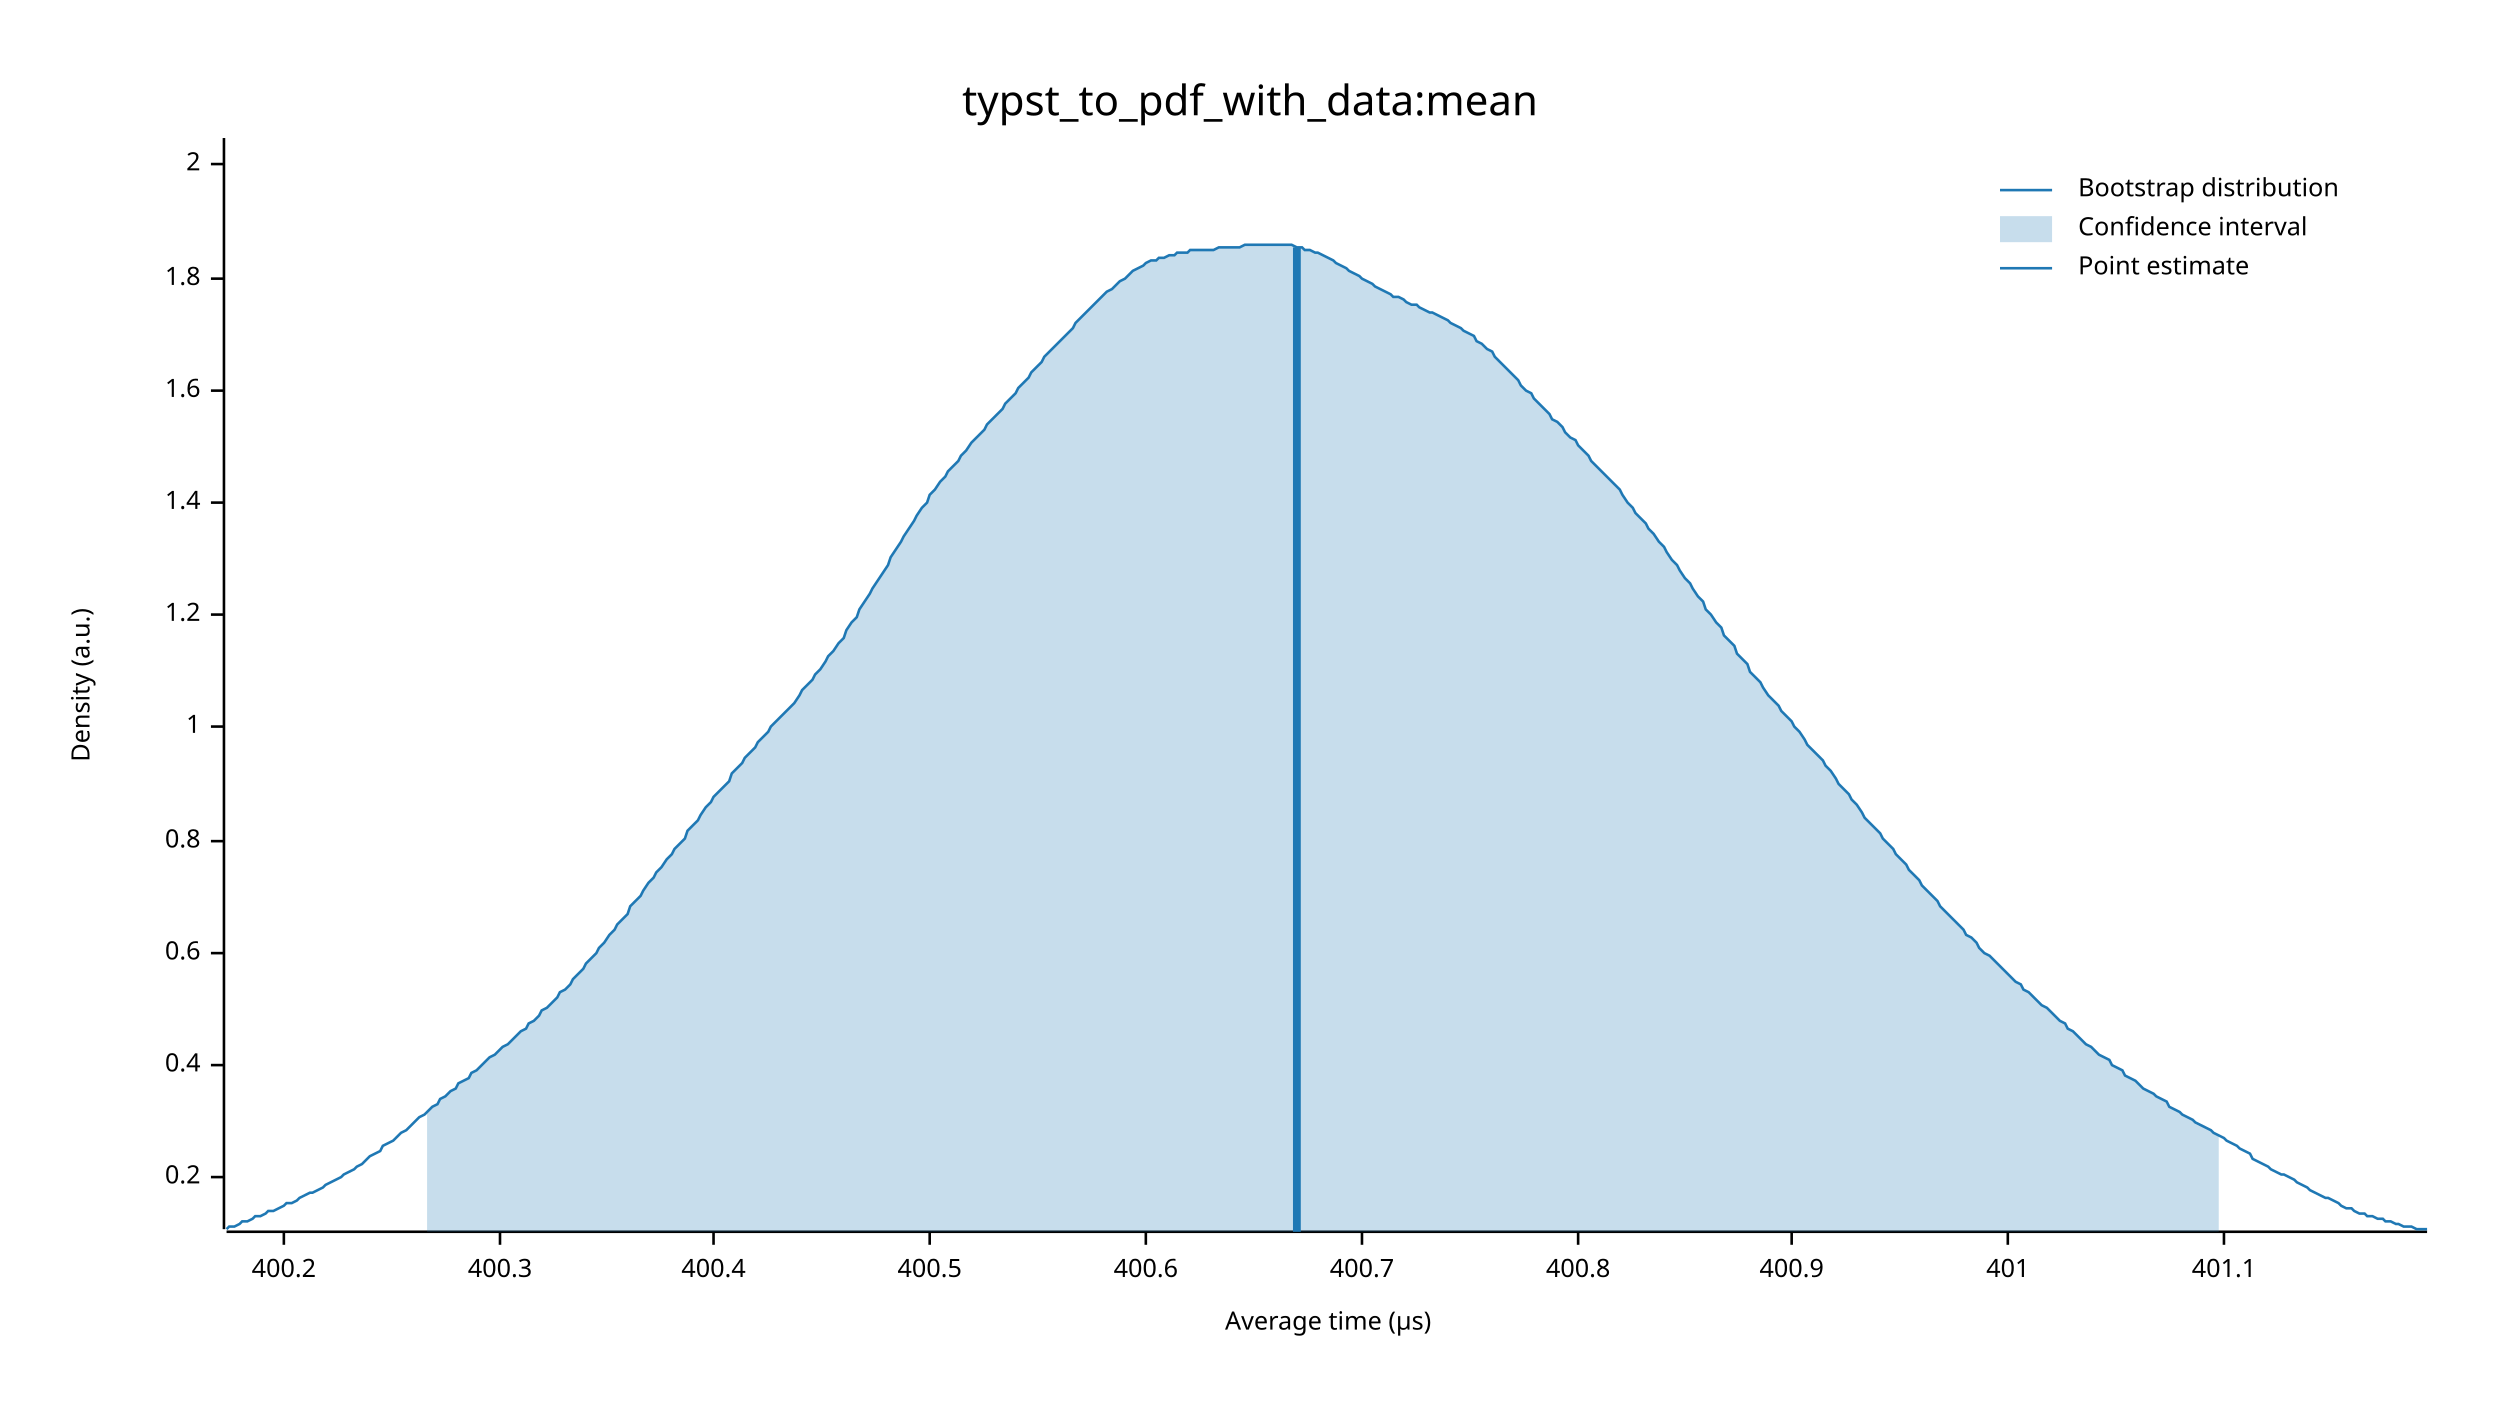
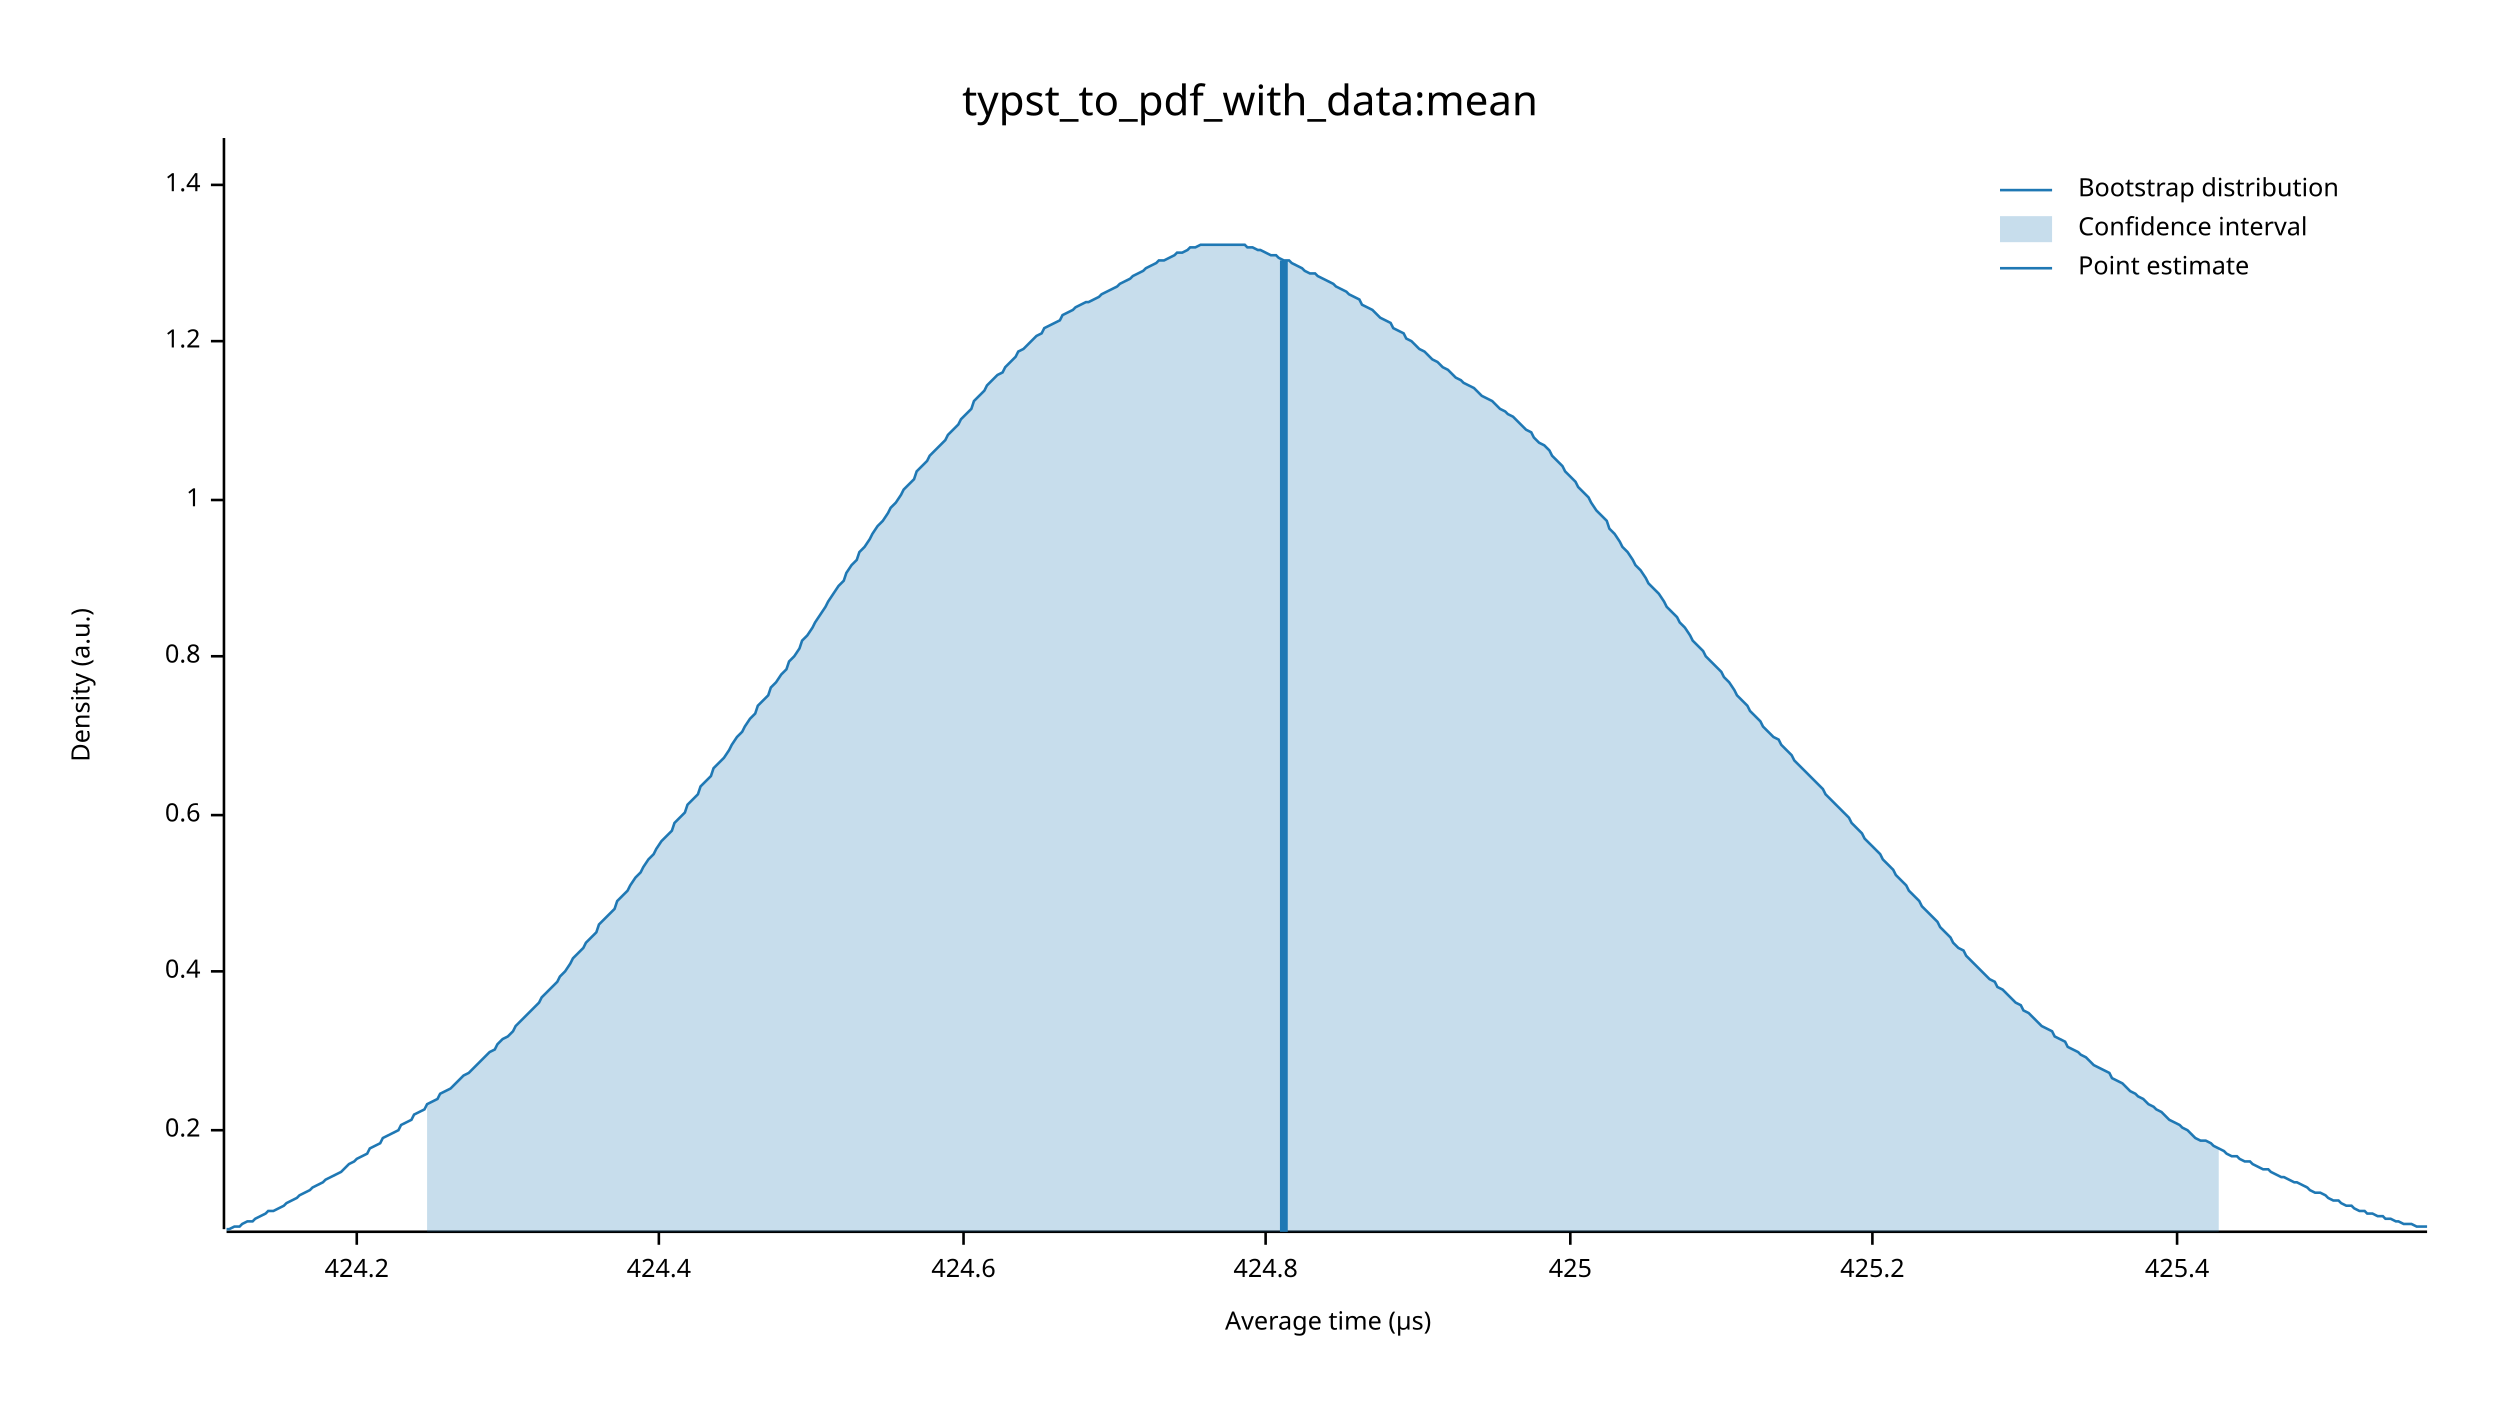
<svg xmlns="http://www.w3.org/2000/svg" width="960" height="540" viewBox="0 0 960 540">
  <text x="480" y="32" dy="0.76em" text-anchor="middle" font-family="sans-serif" font-size="16.129" opacity="1" fill="#000000">
typst_to_pdf_with_data:mean
</text>
  <text x="27" y="263" dy="0.76em" text-anchor="middle" font-family="sans-serif" font-size="9.677" opacity="1" fill="#000000" transform="rotate(270, 27, 263)">
Density (a.u.)
</text>
  <text x="510" y="513" dy="-0.5ex" text-anchor="middle" font-family="sans-serif" font-size="9.677" opacity="1" fill="#000000">
Average time (µs)
</text>
  <polyline fill="none" opacity="1" stroke="#000000" stroke-width="1" points="86,53 86,472 " />
-   <text x="77" y="452" dy="0.5ex" text-anchor="end" font-family="sans-serif" font-size="9.677" opacity="1" fill="#000000">
+   <text x="77" y="434" dy="0.5ex" text-anchor="end" font-family="sans-serif" font-size="9.677" opacity="1" fill="#000000">
0.2
</text>
-   <polyline fill="none" opacity="1" stroke="#000000" stroke-width="1" points="81,452 86,452 " />
-   <text x="77" y="409" dy="0.5ex" text-anchor="end" font-family="sans-serif" font-size="9.677" opacity="1" fill="#000000">
+   <polyline fill="none" opacity="1" stroke="#000000" stroke-width="1" points="81,434 86,434 " />
+   <text x="77" y="373" dy="0.5ex" text-anchor="end" font-family="sans-serif" font-size="9.677" opacity="1" fill="#000000">
0.4
</text>
-   <polyline fill="none" opacity="1" stroke="#000000" stroke-width="1" points="81,409 86,409 " />
-   <text x="77" y="366" dy="0.5ex" text-anchor="end" font-family="sans-serif" font-size="9.677" opacity="1" fill="#000000">
+   <polyline fill="none" opacity="1" stroke="#000000" stroke-width="1" points="81,373 86,373 " />
+   <text x="77" y="313" dy="0.5ex" text-anchor="end" font-family="sans-serif" font-size="9.677" opacity="1" fill="#000000">
0.6
</text>
-   <polyline fill="none" opacity="1" stroke="#000000" stroke-width="1" points="81,366 86,366 " />
-   <text x="77" y="323" dy="0.5ex" text-anchor="end" font-family="sans-serif" font-size="9.677" opacity="1" fill="#000000">
+   <polyline fill="none" opacity="1" stroke="#000000" stroke-width="1" points="81,313 86,313 " />
+   <text x="77" y="252" dy="0.5ex" text-anchor="end" font-family="sans-serif" font-size="9.677" opacity="1" fill="#000000">
0.8
</text>
-   <polyline fill="none" opacity="1" stroke="#000000" stroke-width="1" points="81,323 86,323 " />
-   <text x="77" y="279" dy="0.5ex" text-anchor="end" font-family="sans-serif" font-size="9.677" opacity="1" fill="#000000">
+   <polyline fill="none" opacity="1" stroke="#000000" stroke-width="1" points="81,252 86,252 " />
+   <text x="77" y="192" dy="0.5ex" text-anchor="end" font-family="sans-serif" font-size="9.677" opacity="1" fill="#000000">
1
</text>
-   <polyline fill="none" opacity="1" stroke="#000000" stroke-width="1" points="81,279 86,279 " />
-   <text x="77" y="236" dy="0.5ex" text-anchor="end" font-family="sans-serif" font-size="9.677" opacity="1" fill="#000000">
+   <polyline fill="none" opacity="1" stroke="#000000" stroke-width="1" points="81,192 86,192 " />
+   <text x="77" y="131" dy="0.5ex" text-anchor="end" font-family="sans-serif" font-size="9.677" opacity="1" fill="#000000">
1.2
</text>
-   <polyline fill="none" opacity="1" stroke="#000000" stroke-width="1" points="81,236 86,236 " />
-   <text x="77" y="193" dy="0.5ex" text-anchor="end" font-family="sans-serif" font-size="9.677" opacity="1" fill="#000000">
+   <polyline fill="none" opacity="1" stroke="#000000" stroke-width="1" points="81,131 86,131 " />
+   <text x="77" y="71" dy="0.5ex" text-anchor="end" font-family="sans-serif" font-size="9.677" opacity="1" fill="#000000">
1.4
</text>
-   <polyline fill="none" opacity="1" stroke="#000000" stroke-width="1" points="81,193 86,193 " />
-   <text x="77" y="150" dy="0.5ex" text-anchor="end" font-family="sans-serif" font-size="9.677" opacity="1" fill="#000000">
- 1.6
+   <polyline fill="none" opacity="1" stroke="#000000" stroke-width="1" points="81,71 86,71 " />
+   <polyline fill="none" opacity="1" stroke="#000000" stroke-width="1" points="87,473 932,473 " />
+   <text x="137" y="483" dy="0.76em" text-anchor="middle" font-family="sans-serif" font-size="9.677" opacity="1" fill="#000000">
+ 424.2
</text>
-   <polyline fill="none" opacity="1" stroke="#000000" stroke-width="1" points="81,150 86,150 " />
-   <text x="77" y="107" dy="0.5ex" text-anchor="end" font-family="sans-serif" font-size="9.677" opacity="1" fill="#000000">
- 1.8
+   <polyline fill="none" opacity="1" stroke="#000000" stroke-width="1" points="137,473 137,478 " />
+   <text x="253" y="483" dy="0.76em" text-anchor="middle" font-family="sans-serif" font-size="9.677" opacity="1" fill="#000000">
+ 424.4
</text>
-   <polyline fill="none" opacity="1" stroke="#000000" stroke-width="1" points="81,107 86,107 " />
-   <text x="77" y="63" dy="0.5ex" text-anchor="end" font-family="sans-serif" font-size="9.677" opacity="1" fill="#000000">
- 2
+   <polyline fill="none" opacity="1" stroke="#000000" stroke-width="1" points="253,473 253,478 " />
+   <text x="370" y="483" dy="0.76em" text-anchor="middle" font-family="sans-serif" font-size="9.677" opacity="1" fill="#000000">
+ 424.6
</text>
-   <polyline fill="none" opacity="1" stroke="#000000" stroke-width="1" points="81,63 86,63 " />
-   <polyline fill="none" opacity="1" stroke="#000000" stroke-width="1" points="87,473 932,473 " />
-   <text x="109" y="483" dy="0.76em" text-anchor="middle" font-family="sans-serif" font-size="9.677" opacity="1" fill="#000000">
- 400.2
+   <polyline fill="none" opacity="1" stroke="#000000" stroke-width="1" points="370,473 370,478 " />
+   <text x="486" y="483" dy="0.76em" text-anchor="middle" font-family="sans-serif" font-size="9.677" opacity="1" fill="#000000">
+ 424.8
</text>
-   <polyline fill="none" opacity="1" stroke="#000000" stroke-width="1" points="109,473 109,478 " />
-   <text x="192" y="483" dy="0.76em" text-anchor="middle" font-family="sans-serif" font-size="9.677" opacity="1" fill="#000000">
- 400.3
+   <polyline fill="none" opacity="1" stroke="#000000" stroke-width="1" points="486,473 486,478 " />
+   <text x="603" y="483" dy="0.76em" text-anchor="middle" font-family="sans-serif" font-size="9.677" opacity="1" fill="#000000">
+ 425
</text>
-   <polyline fill="none" opacity="1" stroke="#000000" stroke-width="1" points="192,473 192,478 " />
-   <text x="274" y="483" dy="0.76em" text-anchor="middle" font-family="sans-serif" font-size="9.677" opacity="1" fill="#000000">
- 400.4
+   <polyline fill="none" opacity="1" stroke="#000000" stroke-width="1" points="603,473 603,478 " />
+   <text x="719" y="483" dy="0.76em" text-anchor="middle" font-family="sans-serif" font-size="9.677" opacity="1" fill="#000000">
+ 425.2
</text>
-   <polyline fill="none" opacity="1" stroke="#000000" stroke-width="1" points="274,473 274,478 " />
-   <text x="357" y="483" dy="0.76em" text-anchor="middle" font-family="sans-serif" font-size="9.677" opacity="1" fill="#000000">
- 400.5
+   <polyline fill="none" opacity="1" stroke="#000000" stroke-width="1" points="719,473 719,478 " />
+   <text x="836" y="483" dy="0.76em" text-anchor="middle" font-family="sans-serif" font-size="9.677" opacity="1" fill="#000000">
+ 425.4
</text>
-   <polyline fill="none" opacity="1" stroke="#000000" stroke-width="1" points="357,473 357,478 " />
-   <text x="440" y="483" dy="0.76em" text-anchor="middle" font-family="sans-serif" font-size="9.677" opacity="1" fill="#000000">
- 400.6
- </text>
-   <polyline fill="none" opacity="1" stroke="#000000" stroke-width="1" points="440,473 440,478 " />
-   <text x="523" y="483" dy="0.76em" text-anchor="middle" font-family="sans-serif" font-size="9.677" opacity="1" fill="#000000">
- 400.7
- </text>
-   <polyline fill="none" opacity="1" stroke="#000000" stroke-width="1" points="523,473 523,478 " />
-   <text x="606" y="483" dy="0.76em" text-anchor="middle" font-family="sans-serif" font-size="9.677" opacity="1" fill="#000000">
- 400.8
- </text>
-   <polyline fill="none" opacity="1" stroke="#000000" stroke-width="1" points="606,473 606,478 " />
-   <text x="688" y="483" dy="0.76em" text-anchor="middle" font-family="sans-serif" font-size="9.677" opacity="1" fill="#000000">
- 400.9
- </text>
-   <polyline fill="none" opacity="1" stroke="#000000" stroke-width="1" points="688,473 688,478 " />
-   <text x="771" y="483" dy="0.76em" text-anchor="middle" font-family="sans-serif" font-size="9.677" opacity="1" fill="#000000">
- 401
- </text>
-   <polyline fill="none" opacity="1" stroke="#000000" stroke-width="1" points="771,473 771,478 " />
-   <text x="854" y="483" dy="0.76em" text-anchor="middle" font-family="sans-serif" font-size="9.677" opacity="1" fill="#000000">
- 401.1
- </text>
-   <polyline fill="none" opacity="1" stroke="#000000" stroke-width="1" points="854,473 854,478 " />
-   <polyline fill="none" opacity="1" stroke="#1F78B4" stroke-width="1" points="87,472 88,471 90,471 92,470 93,469 95,469 97,468 98,467 100,467 102,466 103,465 105,465 107,464 109,463 110,462 112,462 114,461 115,460 117,459 119,458 120,458 122,457 124,456 125,455 127,454 129,453 131,452 132,451 134,450 136,449 137,448 139,447 141,445 142,444 144,443 146,442 147,440 149,439 151,438 153,436 154,435 156,434 158,432 159,431 161,429 163,428 164,427 166,425 168,424 169,422 171,421 173,419 175,418 176,416 178,415 180,414 181,412 183,411 185,409 186,408 188,406 190,405 191,404 193,402 195,401 197,399 198,398 200,396 202,395 203,393 205,392 207,390 208,388 210,387 212,385 214,383 215,381 217,380 219,378 220,376 222,374 224,372 225,370 227,368 229,366 230,364 232,362 234,359 236,357 237,355 239,353 241,351 242,348 244,346 246,344 247,342 249,339 251,337 252,335 254,333 256,330 258,328 259,326 261,324 263,322 264,319 266,317 268,315 269,313 271,310 273,308 274,306 276,304 278,302 280,300 281,297 283,295 285,293 286,291 288,289 290,287 291,285 293,283 295,281 296,279 298,277 300,275 302,273 303,272 305,270 307,267 308,265 310,263 312,261 313,259 315,257 317,254 318,252 320,250 322,247 324,245 325,242 327,239 329,237 330,234 332,231 334,228 335,226 337,223 339,220 341,217 342,214 344,211 346,208 347,206 349,203 351,200 352,198 354,195 356,193 357,190 359,188 361,185 363,183 364,181 366,179 368,177 369,175 371,173 373,170 374,169 376,167 378,165 379,163 381,161 383,159 385,157 386,155 388,153 390,151 391,149 393,147 395,145 396,143 398,141 400,139 401,137 403,135 405,133 407,131 408,130 410,128 412,126 413,124 415,122 417,120 418,119 420,117 422,115 423,114 425,112 427,111 429,109 430,108 432,107 434,105 435,104 437,103 439,102 440,101 442,100 444,100 445,99 447,99 449,98 451,98 452,97 454,97 456,97 457,96 459,96 461,96 462,96 464,96 466,96 468,95 469,95 471,95 473,95 474,95 476,95 478,94 479,94 481,94 483,94 484,94 486,94 488,94 490,94 491,94 493,94 495,94 496,94 498,95 500,95 501,96 503,96 505,97 506,97 508,98 510,99 512,100 513,101 515,102 517,103 518,104 520,105 522,106 523,107 525,108 527,109 528,110 530,111 532,112 534,113 535,114 537,114 539,115 540,116 542,117 544,117 545,118 547,119 549,120 550,120 552,121 554,122 556,123 557,124 559,125 561,126 562,127 564,128 566,129 567,131 569,132 571,134 573,135 574,137 576,139 578,141 579,142 581,144 583,146 584,148 586,150 588,151 589,153 591,155 593,157 595,159 596,161 598,162 600,164 601,166 603,168 605,169 606,171 608,173 610,175 611,177 613,179 615,181 617,183 618,184 620,186 622,188 623,190 625,193 627,195 628,197 630,199 632,201 633,203 635,205 637,208 639,210 640,212 642,215 644,217 645,219 647,222 649,224 650,226 652,229 654,231 655,234 657,236 659,239 661,241 662,244 664,246 666,248 667,251 669,253 671,255 672,258 674,260 676,262 677,264 679,267 681,269 683,271 684,273 686,275 688,277 689,279 691,281 693,284 694,286 696,288 698,290 700,292 701,294 703,296 705,299 706,301 708,303 710,305 711,307 713,309 715,312 716,314 718,316 720,318 722,320 723,322 725,324 727,326 728,328 730,330 732,332 733,334 735,336 737,338 738,340 740,342 742,344 744,346 745,348 747,350 749,352 750,353 752,355 754,357 755,359 757,360 759,362 760,364 762,366 764,367 766,369 767,370 769,372 771,374 772,375 774,377 776,378 777,380 779,381 781,383 782,384 784,386 786,387 788,389 789,390 791,392 793,393 794,395 796,396 798,398 799,399 801,401 803,402 804,403 806,405 808,406 810,407 811,409 813,410 815,411 816,413 818,414 820,415 821,416 823,418 825,419 827,420 828,421 830,422 832,423 833,425 835,426 837,427 838,428 840,429 842,430 843,431 845,432 847,433 849,434 850,435 852,436 854,437 855,438 857,439 859,440 860,441 862,442 864,443 865,445 867,446 869,447 871,448 872,449 874,450 876,451 877,451 879,452 881,453 882,454 884,455 886,456 887,457 889,458 891,459 893,460 894,460 896,461 898,462 899,463 901,464 903,464 904,465 906,466 908,466 909,467 911,467 913,468 915,468 916,469 918,469 920,470 921,470 923,471 925,471 926,471 928,472 930,472 932,472 " />
-   <polygon opacity="0.25" fill="#1F78B4" points="164,427 166,425 168,424 169,422 171,421 173,419 175,418 176,416 178,415 180,414 181,412 183,411 185,409 186,408 188,406 190,405 191,404 193,402 195,401 197,399 198,398 200,396 202,395 203,393 205,392 207,390 208,388 210,387 212,385 214,383 215,381 217,380 219,378 220,376 222,374 224,372 225,370 227,368 229,366 230,364 232,362 234,359 236,357 237,355 239,353 241,351 242,348 244,346 246,344 247,342 249,339 251,337 252,335 254,333 256,330 258,328 259,326 261,324 263,322 264,319 266,317 268,315 269,313 271,310 273,308 274,306 276,304 278,302 280,300 281,297 283,295 285,293 286,291 288,289 290,287 291,285 293,283 295,281 296,279 298,277 300,275 302,273 303,272 305,270 307,267 308,265 310,263 312,261 313,259 315,257 317,254 318,252 320,250 322,247 324,245 325,242 327,239 329,237 330,234 332,231 334,228 335,226 337,223 339,220 341,217 342,214 344,211 346,208 347,206 349,203 351,200 352,198 354,195 356,193 357,190 359,188 361,185 363,183 364,181 366,179 368,177 369,175 371,173 373,170 374,169 376,167 378,165 379,163 381,161 383,159 385,157 386,155 388,153 390,151 391,149 393,147 395,145 396,143 398,141 400,139 401,137 403,135 405,133 407,131 408,130 410,128 412,126 413,124 415,122 417,120 418,119 420,117 422,115 423,114 425,112 427,111 429,109 430,108 432,107 434,105 435,104 437,103 439,102 440,101 442,100 444,100 445,99 447,99 449,98 451,98 452,97 454,97 456,97 457,96 459,96 461,96 462,96 464,96 466,96 468,95 469,95 471,95 473,95 474,95 476,95 478,94 479,94 481,94 483,94 484,94 486,94 488,94 490,94 491,94 493,94 495,94 496,94 498,95 500,95 501,96 503,96 505,97 506,97 508,98 510,99 512,100 513,101 515,102 517,103 518,104 520,105 522,106 523,107 525,108 527,109 528,110 530,111 532,112 534,113 535,114 537,114 539,115 540,116 542,117 544,117 545,118 547,119 549,120 550,120 552,121 554,122 556,123 557,124 559,125 561,126 562,127 564,128 566,129 567,131 569,132 571,134 573,135 574,137 576,139 578,141 579,142 581,144 583,146 584,148 586,150 588,151 589,153 591,155 593,157 595,159 596,161 598,162 600,164 601,166 603,168 605,169 606,171 608,173 610,175 611,177 613,179 615,181 617,183 618,184 620,186 622,188 623,190 625,193 627,195 628,197 630,199 632,201 633,203 635,205 637,208 639,210 640,212 642,215 644,217 645,219 647,222 649,224 650,226 652,229 654,231 655,234 657,236 659,239 661,241 662,244 664,246 666,248 667,251 669,253 671,255 672,258 674,260 676,262 677,264 679,267 681,269 683,271 684,273 686,275 688,277 689,279 691,281 693,284 694,286 696,288 698,290 700,292 701,294 703,296 705,299 706,301 708,303 710,305 711,307 713,309 715,312 716,314 718,316 720,318 722,320 723,322 725,324 727,326 728,328 730,330 732,332 733,334 735,336 737,338 738,340 740,342 742,344 744,346 745,348 747,350 749,352 750,353 752,355 754,357 755,359 757,360 759,362 760,364 762,366 764,367 766,369 767,370 769,372 771,374 772,375 774,377 776,378 777,380 779,381 781,383 782,384 784,386 786,387 788,389 789,390 791,392 793,393 794,395 796,396 798,398 799,399 801,401 803,402 804,403 806,405 808,406 810,407 811,409 813,410 815,411 816,413 818,414 820,415 821,416 823,418 825,419 827,420 828,421 830,422 832,423 833,425 835,426 837,427 838,428 840,429 842,430 843,431 845,432 847,433 849,434 850,435 852,436 852,473 164,473 " />
-   <polyline fill="none" opacity="1" stroke="#1F78B4" stroke-width="3" points="498,473 498,95 " />
+   <polyline fill="none" opacity="1" stroke="#000000" stroke-width="1" points="836,473 836,478 " />
+   <polyline fill="none" opacity="1" stroke="#1F78B4" stroke-width="1" points="87,472 88,472 90,471 92,471 93,470 95,469 97,469 98,468 100,467 102,466 103,465 105,465 107,464 109,463 110,462 112,461 114,460 115,459 117,458 119,457 120,456 122,455 124,454 125,453 127,452 129,451 131,450 132,449 134,447 136,446 137,445 139,444 141,443 142,441 144,440 146,439 147,437 149,436 151,435 153,434 154,432 156,431 158,430 159,428 161,427 163,426 164,424 166,423 168,422 169,420 171,419 173,418 175,416 176,415 178,413 180,412 181,411 183,409 185,407 186,406 188,404 190,403 191,401 193,399 195,398 197,396 198,394 200,392 202,390 203,389 205,387 207,385 208,383 210,381 212,379 214,377 215,375 217,373 219,370 220,368 222,366 224,364 225,362 227,360 229,358 230,355 232,353 234,351 236,349 237,346 239,344 241,342 242,340 244,337 246,335 247,333 249,330 251,328 252,326 254,323 256,321 258,319 259,316 261,314 263,312 264,309 266,307 268,305 269,302 271,300 273,298 274,295 276,293 278,291 280,288 281,286 283,283 285,281 286,279 288,276 290,274 291,271 293,269 295,267 296,264 298,262 300,259 302,257 303,254 305,252 307,249 308,246 310,244 312,241 313,239 315,236 317,233 318,231 320,228 322,225 324,223 325,220 327,217 329,215 330,212 332,210 334,207 335,205 337,202 339,200 341,197 342,195 344,193 346,190 347,188 349,186 351,184 352,181 354,179 356,177 357,175 359,173 361,171 363,169 364,167 366,165 368,163 369,161 371,159 373,157 374,154 376,152 378,150 379,148 381,146 383,144 385,143 386,141 388,139 390,137 391,135 393,134 395,132 396,131 398,129 400,128 401,126 403,125 405,124 407,123 408,121 410,120 412,119 413,118 415,117 417,116 418,116 420,115 422,114 423,113 425,112 427,111 429,110 430,109 432,108 434,107 435,106 437,105 439,104 440,103 442,102 444,101 445,100 447,100 449,99 451,98 452,97 454,97 456,96 457,95 459,95 461,94 462,94 464,94 466,94 468,94 469,94 471,94 473,94 474,94 476,94 478,94 479,95 481,95 483,96 484,96 486,97 488,98 490,98 491,99 493,100 495,100 496,101 498,102 500,103 501,104 503,105 505,105 506,106 508,107 510,108 512,109 513,110 515,111 517,112 518,113 520,114 522,115 523,117 525,118 527,119 528,120 530,122 532,123 534,124 535,126 537,127 539,128 540,130 542,131 544,133 545,134 547,135 549,137 550,138 552,139 554,141 556,142 557,143 559,145 561,146 562,147 564,148 566,149 567,150 569,152 571,153 573,154 574,155 576,157 578,158 579,159 581,160 583,162 584,163 586,165 588,166 589,168 591,170 593,171 595,173 596,175 598,177 600,179 601,181 603,183 605,185 606,187 608,189 610,191 611,193 613,196 615,198 617,200 618,203 620,205 622,208 623,210 625,212 627,215 628,217 630,219 632,222 633,224 635,226 637,228 639,231 640,233 642,235 644,237 645,239 647,241 649,244 650,246 652,248 654,250 655,252 657,254 659,256 661,258 662,260 664,262 666,265 667,267 669,269 671,271 672,273 674,275 676,277 677,279 679,281 681,283 683,284 684,286 686,288 688,290 689,292 691,294 693,296 694,297 696,299 698,301 700,303 701,305 703,307 705,309 706,310 708,312 710,314 711,316 713,318 715,320 716,322 718,324 720,326 722,328 723,330 725,332 727,334 728,336 730,338 732,340 733,342 735,344 737,346 738,348 740,350 742,352 744,354 745,356 747,358 749,360 750,362 752,364 754,365 755,367 757,369 759,371 760,372 762,374 764,376 766,377 767,379 769,380 771,382 772,383 774,385 776,386 777,388 779,389 781,391 782,392 784,394 786,395 788,396 789,398 791,399 793,400 794,402 796,403 798,404 799,405 801,406 803,408 804,409 806,410 808,411 810,412 811,414 813,415 815,416 816,417 818,419 820,420 821,421 823,422 825,424 827,425 828,426 830,427 832,429 833,430 835,431 837,432 838,433 840,434 842,436 843,437 845,438 847,438 849,439 850,440 852,441 854,442 855,443 857,444 859,444 860,445 862,446 864,446 865,447 867,448 869,449 871,449 872,450 874,451 876,452 877,452 879,453 881,454 882,454 884,455 886,456 887,457 889,458 891,458 893,459 894,460 896,461 898,461 899,462 901,463 903,463 904,464 906,465 908,465 909,466 911,466 913,467 915,467 916,468 918,468 920,469 921,469 923,470 925,470 926,470 928,471 930,471 932,471 " />
+   <polygon opacity="0.25" fill="#1F78B4" points="164,424 166,423 168,422 169,420 171,419 173,418 175,416 176,415 178,413 180,412 181,411 183,409 185,407 186,406 188,404 190,403 191,401 193,399 195,398 197,396 198,394 200,392 202,390 203,389 205,387 207,385 208,383 210,381 212,379 214,377 215,375 217,373 219,370 220,368 222,366 224,364 225,362 227,360 229,358 230,355 232,353 234,351 236,349 237,346 239,344 241,342 242,340 244,337 246,335 247,333 249,330 251,328 252,326 254,323 256,321 258,319 259,316 261,314 263,312 264,309 266,307 268,305 269,302 271,300 273,298 274,295 276,293 278,291 280,288 281,286 283,283 285,281 286,279 288,276 290,274 291,271 293,269 295,267 296,264 298,262 300,259 302,257 303,254 305,252 307,249 308,246 310,244 312,241 313,239 315,236 317,233 318,231 320,228 322,225 324,223 325,220 327,217 329,215 330,212 332,210 334,207 335,205 337,202 339,200 341,197 342,195 344,193 346,190 347,188 349,186 351,184 352,181 354,179 356,177 357,175 359,173 361,171 363,169 364,167 366,165 368,163 369,161 371,159 373,157 374,154 376,152 378,150 379,148 381,146 383,144 385,143 386,141 388,139 390,137 391,135 393,134 395,132 396,131 398,129 400,128 401,126 403,125 405,124 407,123 408,121 410,120 412,119 413,118 415,117 417,116 418,116 420,115 422,114 423,113 425,112 427,111 429,110 430,109 432,108 434,107 435,106 437,105 439,104 440,103 442,102 444,101 445,100 447,100 449,99 451,98 452,97 454,97 456,96 457,95 459,95 461,94 462,94 464,94 466,94 468,94 469,94 471,94 473,94 474,94 476,94 478,94 479,95 481,95 483,96 484,96 486,97 488,98 490,98 491,99 493,100 495,100 496,101 498,102 500,103 501,104 503,105 505,105 506,106 508,107 510,108 512,109 513,110 515,111 517,112 518,113 520,114 522,115 523,117 525,118 527,119 528,120 530,122 532,123 534,124 535,126 537,127 539,128 540,130 542,131 544,133 545,134 547,135 549,137 550,138 552,139 554,141 556,142 557,143 559,145 561,146 562,147 564,148 566,149 567,150 569,152 571,153 573,154 574,155 576,157 578,158 579,159 581,160 583,162 584,163 586,165 588,166 589,168 591,170 593,171 595,173 596,175 598,177 600,179 601,181 603,183 605,185 606,187 608,189 610,191 611,193 613,196 615,198 617,200 618,203 620,205 622,208 623,210 625,212 627,215 628,217 630,219 632,222 633,224 635,226 637,228 639,231 640,233 642,235 644,237 645,239 647,241 649,244 650,246 652,248 654,250 655,252 657,254 659,256 661,258 662,260 664,262 666,265 667,267 669,269 671,271 672,273 674,275 676,277 677,279 679,281 681,283 683,284 684,286 686,288 688,290 689,292 691,294 693,296 694,297 696,299 698,301 700,303 701,305 703,307 705,309 706,310 708,312 710,314 711,316 713,318 715,320 716,322 718,324 720,326 722,328 723,330 725,332 727,334 728,336 730,338 732,340 733,342 735,344 737,346 738,348 740,350 742,352 744,354 745,356 747,358 749,360 750,362 752,364 754,365 755,367 757,369 759,371 760,372 762,374 764,376 766,377 767,379 769,380 771,382 772,383 774,385 776,386 777,388 779,389 781,391 782,392 784,394 786,395 788,396 789,398 791,399 793,400 794,402 796,403 798,404 799,405 801,406 803,408 804,409 806,410 808,411 810,412 811,414 813,415 815,416 816,417 818,419 820,420 821,421 823,422 825,424 827,425 828,426 830,427 832,429 833,430 835,431 837,432 838,433 840,434 842,436 843,437 845,438 847,438 849,439 850,440 852,441 852,473 164,473 " />
+   <polyline fill="none" opacity="1" stroke="#1F78B4" stroke-width="3" points="493,473 493,100 " />
  <text x="798" y="68" dy="0.76em" text-anchor="start" font-family="sans-serif" font-size="9.677" opacity="1" fill="#000000">
Bootstrap distribution
</text>
  <text x="798" y="83" dy="0.76em" text-anchor="start" font-family="sans-serif" font-size="9.677" opacity="1" fill="#000000">
Confidence interval
</text>
  <text x="798" y="98" dy="0.76em" text-anchor="start" font-family="sans-serif" font-size="9.677" opacity="1" fill="#000000">
Point estimate
</text>
  <polyline fill="none" opacity="1" stroke="#1F78B4" stroke-width="1" points="768,73 788,73 " />
  <rect x="768" y="83" width="20" height="10" opacity="0.25" fill="#1F78B4" stroke="none" />
  <polyline fill="none" opacity="1" stroke="#1F78B4" stroke-width="1" points="768,103 788,103 " />
</svg>
